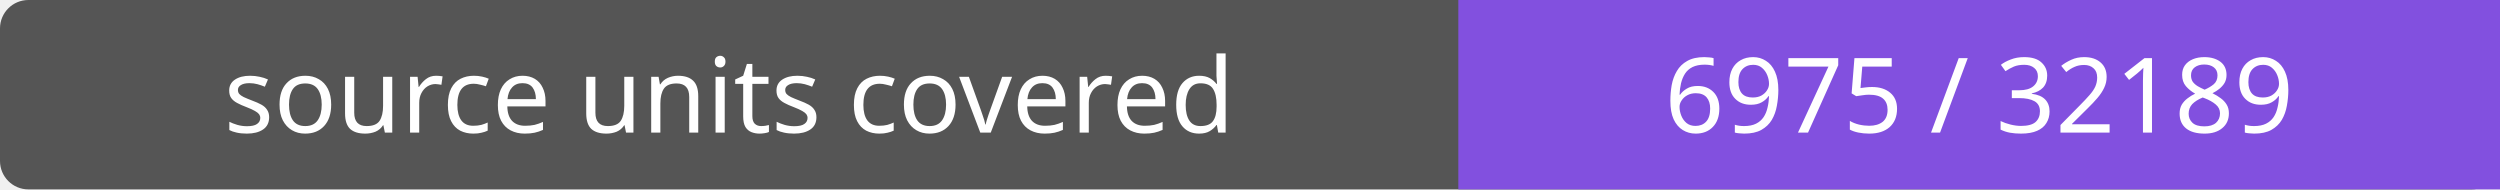
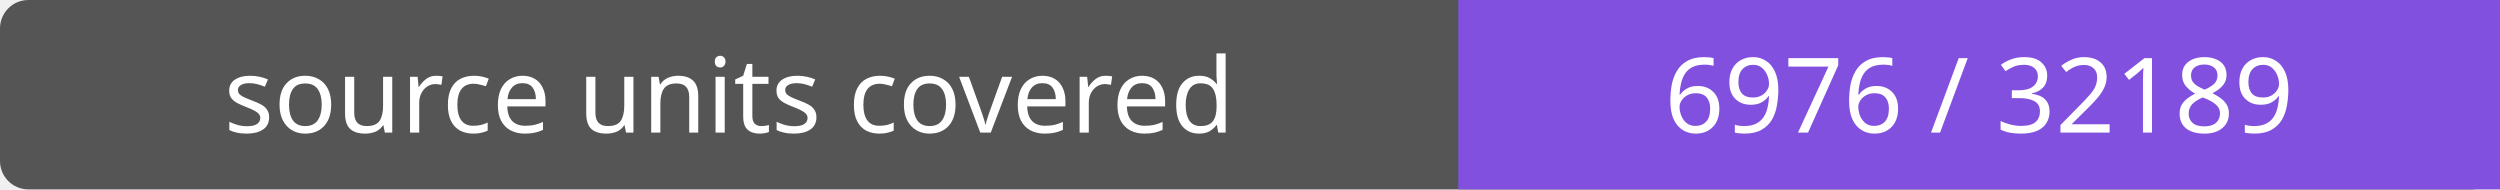
- <svg xmlns="http://www.w3.org/2000/svg" width="264" height="20" role="img" aria-label="source units covered: 6975 / 32189">
+ <svg xmlns="http://www.w3.org/2000/svg" width="264" height="20" role="img" aria-label="source units covered: 6976 / 32189">
  <rect width="264" height="20" rx="3" fill="#555" />
  <path fill="#8250df" d="M154 0h110v20H154z" />
  <g fill="#fff" text-anchor="middle" font-family="Verdana,sans-serif" font-size="11">
    <text x="77.0" y="14">source units covered</text>
-     <text x="209.0" y="14">6975 / 32189</text>
+     <text x="209.0" y="14">6976 / 32189</text>
  </g>
</svg>
